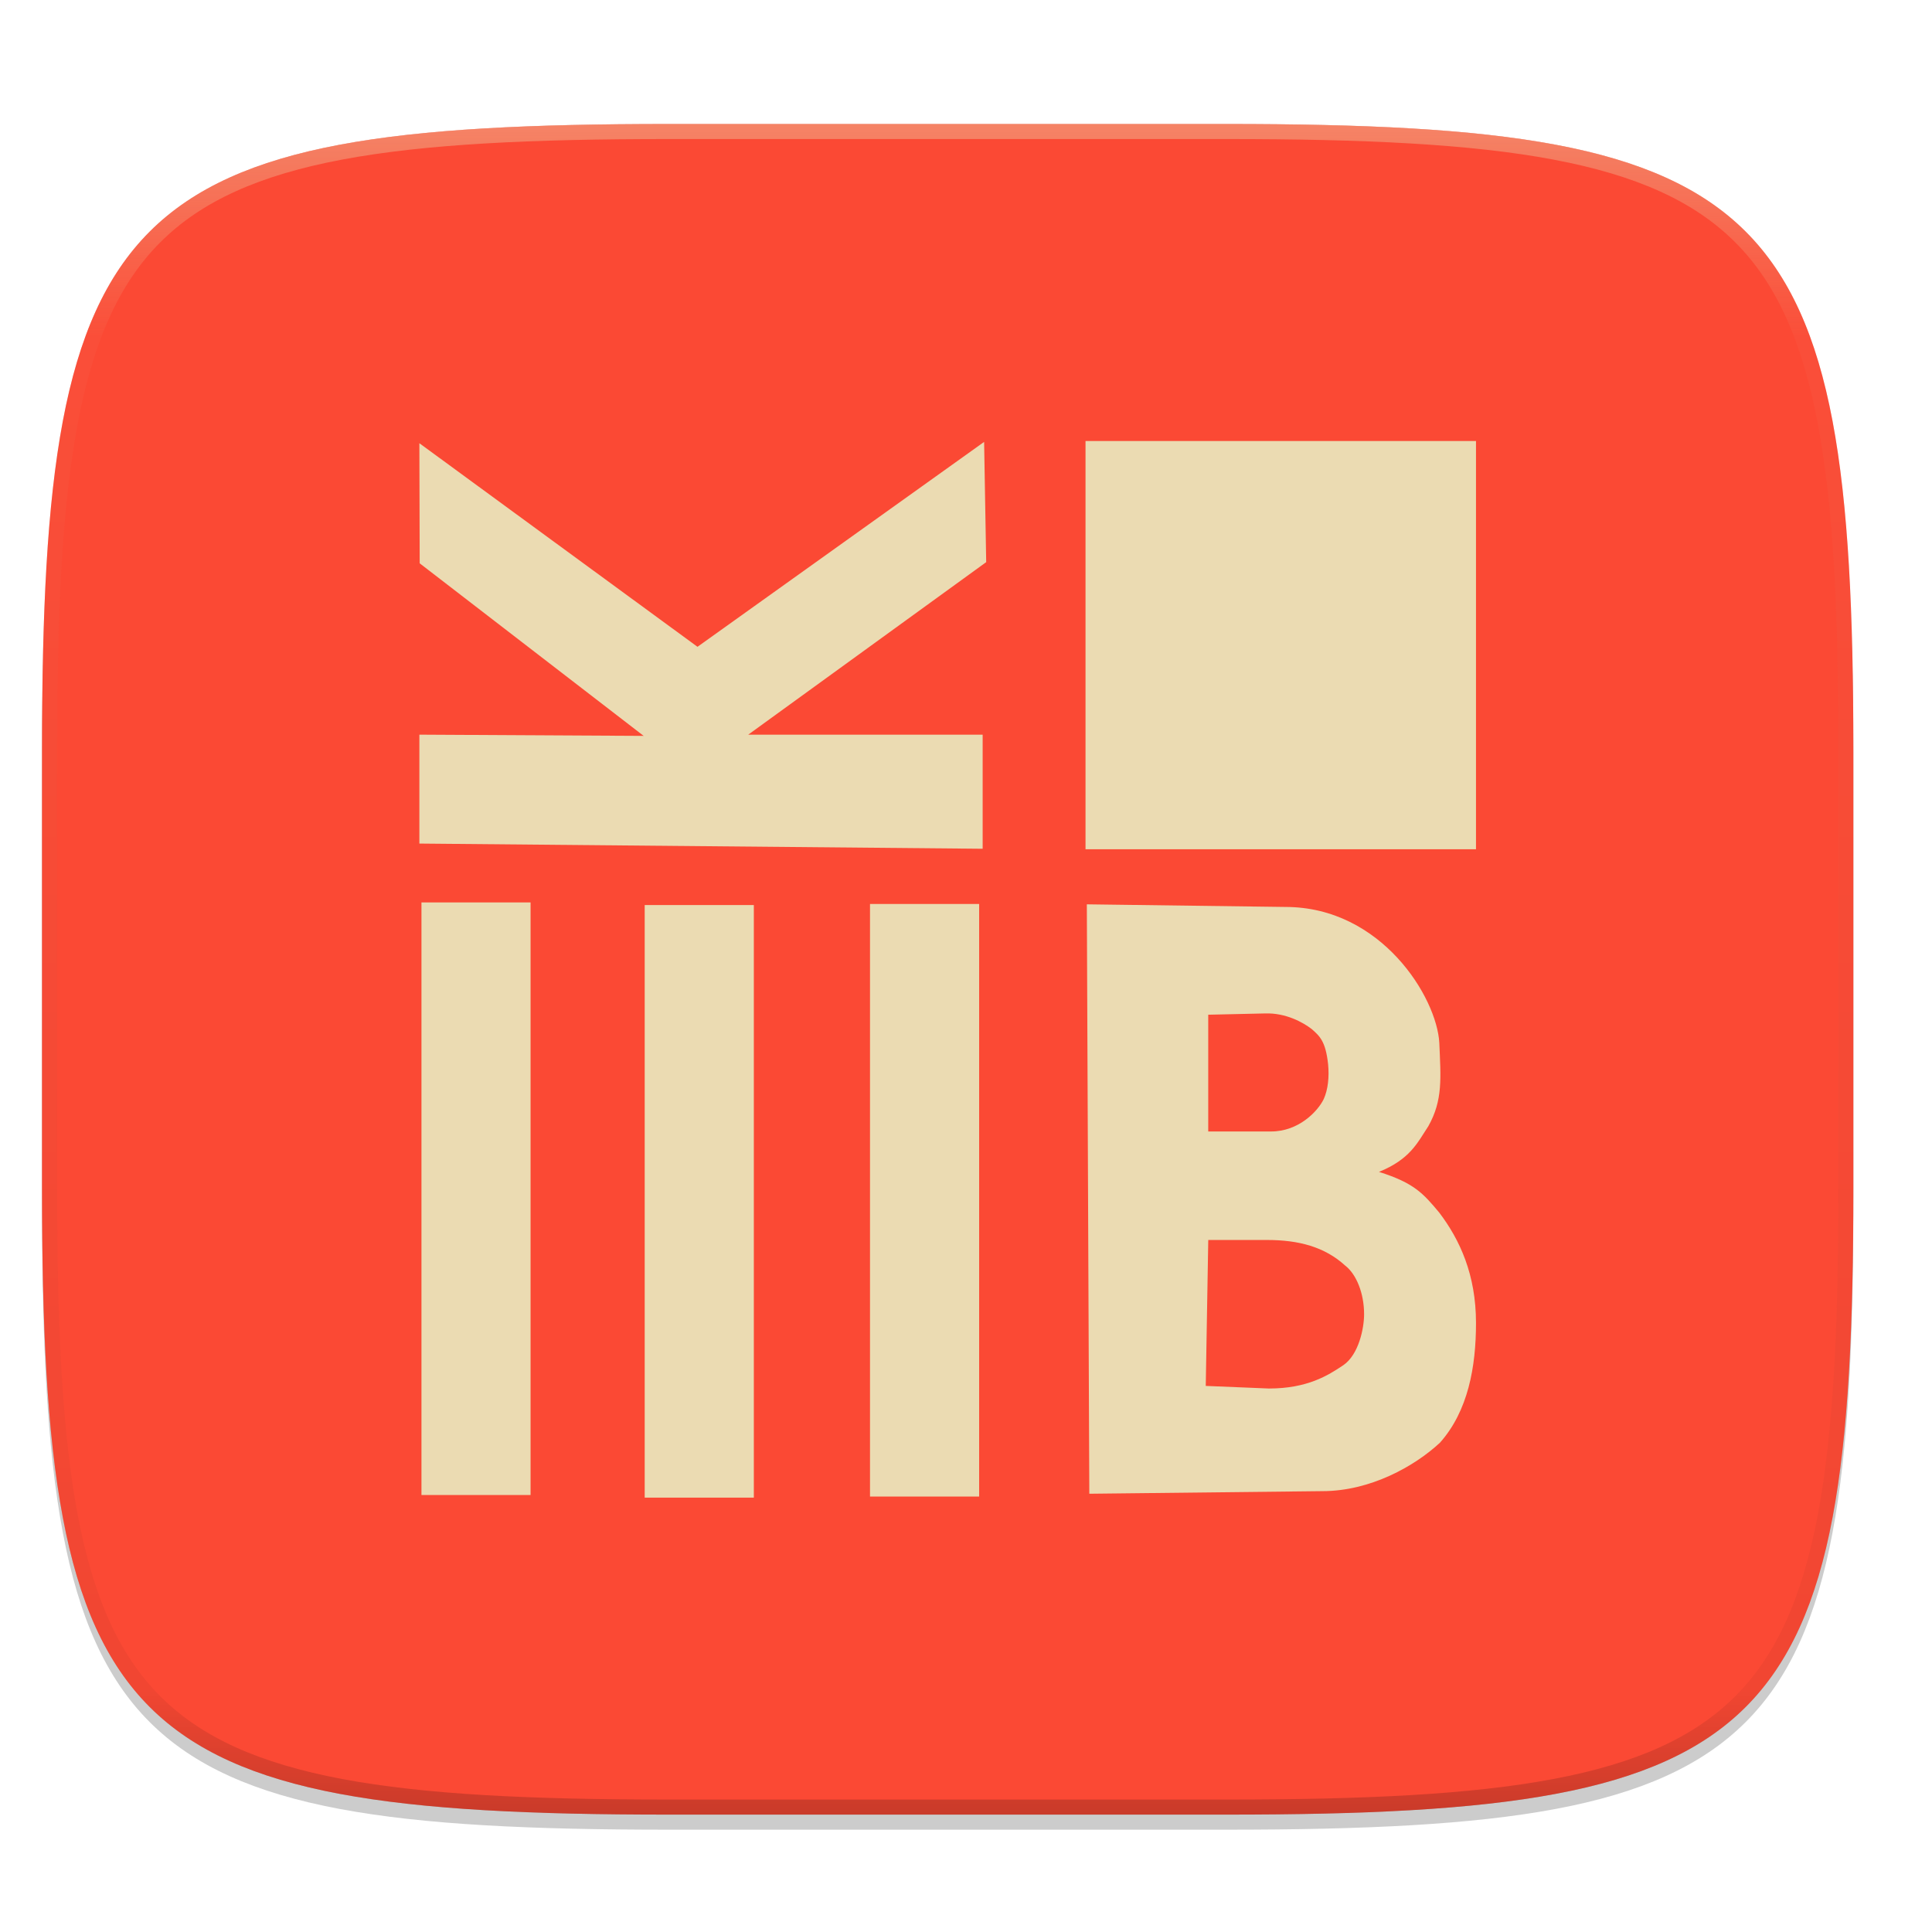
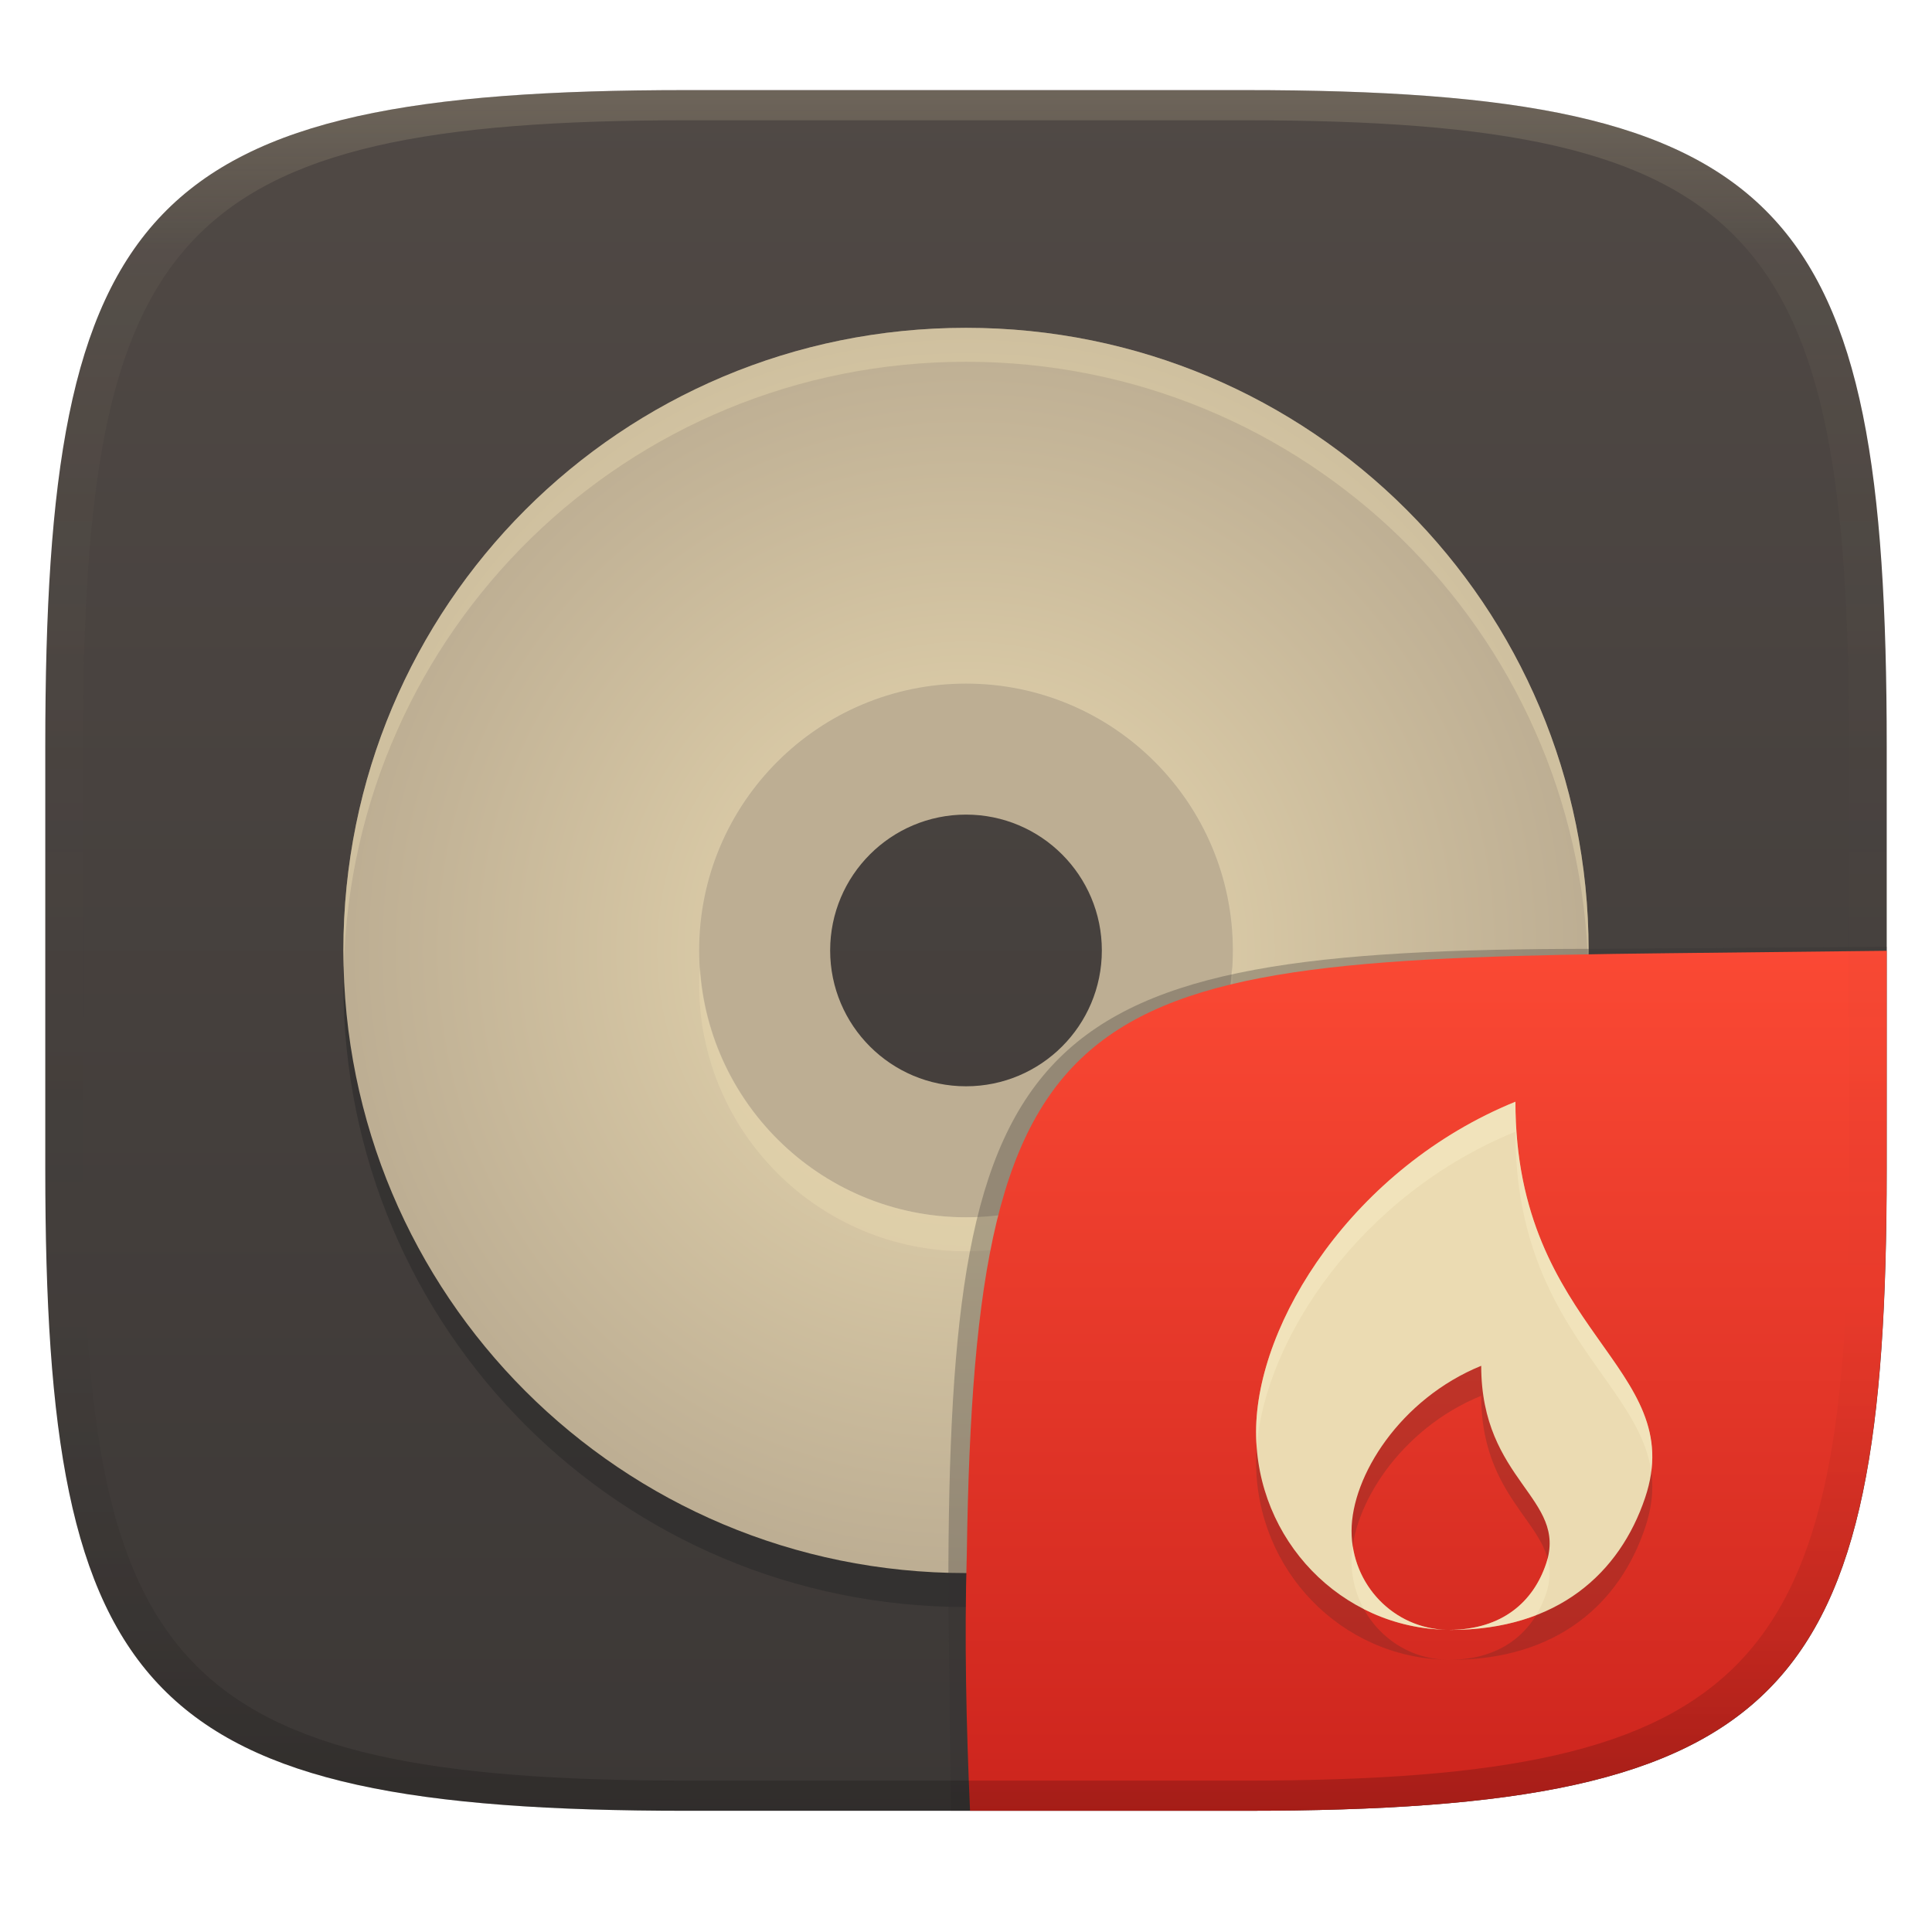
- <svg xmlns="http://www.w3.org/2000/svg" width="256" height="256" viewBox="0 0 67.73 67.73">
+ <svg xmlns="http://www.w3.org/2000/svg" width="256" height="256" version="1.1">
  <defs>
-     <linearGradient id="e" x1="296" x2="296" y1="-212" y2="236" gradientUnits="userSpaceOnUse">
-       <stop offset="0" stop-color="#ebdbb2" />
-       <stop offset=".125" stop-color="#ebdbb2" stop-opacity=".098" />
-       <stop offset=".925" stop-opacity=".098" />
-       <stop offset="1" stop-opacity=".498" />
+     <linearGradient id="linearGradient31" x1=".5" x2=".5" y2="1" gradientTransform="matrix(244,0,0,228,5.986,11.939)" gradientUnits="userSpaceOnUse">
+       <stop stop-color="#ebdbb2" stop-opacity=".2" offset="0" />
+       <stop stop-color="#ebdbb2" stop-opacity=".05" offset=".1" />
+       <stop stop-opacity="0" offset=".704" />
+       <stop stop-opacity=".1" offset=".897" />
+       <stop stop-opacity=".2" offset="1" />
    </linearGradient>
-     <clipPath id="d">
-       <path d="M361.938-212C507.235-212 528-191.287 528-46.125v116.25C528 215.286 507.235 236 361.937 236H214.063C68.766 236 48 215.286 48 70.125v-116.25C48-191.287 68.765-212 214.063-212z" fill="#b16286" />
-     </clipPath>
-     <linearGradient id="c" x1="32" x2="272" y1="156" y2="156" gradientTransform="matrix(0 .26458 -.26458 0 74.498 223.031)" gradientUnits="userSpaceOnUse">
-       <stop offset="0" stop-color="#fb4934" />
-       <stop offset="1" stop-color="#fb4934" />
+     <linearGradient id="linearGradient6" x1="140" x2="140" y1="12" y2="240" gradientTransform="translate(0 -.060622)" gradientUnits="userSpaceOnUse">
+       <stop stop-color="#504945" offset="0" />
+       <stop stop-color="#3c3836" offset="1" />
    </linearGradient>
+     <linearGradient id="b-9-6-3-8" x1=".631" x2=".631" y1=".5" y2="1" gradientTransform="matrix(244,0,0,228,5.995,12)" gradientUnits="userSpaceOnUse">
+       <stop stop-color="#fb4934" offset="0" />
+       <stop stop-color="#cc241d" offset="1" />
+     </linearGradient>
+     <radialGradient id="_rgradient_0-7" cx=".5" cy=".5" r=".5" gradientTransform="matrix(165,0,0,165,45.5,43.439)" gradientUnits="userSpaceOnUse">
+       <stop stop-color="#ebdbb2" offset="0" />
+       <stop stop-color="#bdae93" offset="1" />
+     </radialGradient>
  </defs>
-   <path transform="matrix(.26458 0 0 .26458 0 3.404)" d="M162.537 3.568c72.648 0 83.031 10.357 83.031 82.938v58.125c0 72.58-10.383 82.937-83.031 82.937H88.599c-72.648 0-83.031-10.357-83.031-82.937V86.506c0-72.581 10.383-82.938 83.031-82.938z" filter="url(#a)" opacity=".1" />
-   <path transform="matrix(.26458 0 0 .26458 0 3.404)" d="M162.537 5.568c72.648 0 83.031 10.357 83.031 82.938v58.125c0 72.58-10.383 82.937-83.031 82.937H88.599c-72.648 0-83.031-10.357-83.031-82.937V88.506c0-72.581 10.383-82.938 83.031-82.938z" filter="url(#b)" opacity=".2" />
-   <path d="M43.005 233.614c19.221 0 21.968 2.74 21.968 21.944v15.38c0 19.203-2.747 21.943-21.968 21.943H23.442c-19.222 0-21.969-2.74-21.969-21.944v-15.379c0-19.204 2.747-21.944 21.969-21.944z" fill="url(#c)" transform="translate(0 -229.267)" />
-   <path transform="matrix(.1323 0 0 .1323 -4.877 32.393)" d="M361.938-212C507.235-212 528-191.287 528-46.125v116.25C528 215.286 507.235 236 361.937 236H214.063C68.766 236 48 215.286 48 70.125v-116.25C48-191.287 68.765-212 214.063-212z" clip-path="url(#d)" fill="none" opacity=".4" stroke-linecap="round" stroke-linejoin="round" stroke-width="8" stroke="url(#e)" />
-   <g fill="#ebdbb2">
-     <path d="M14.702 25.755v3.818l19.747.182v-4h-8.218l8.342-6.048-.073-4.215-10.048 7.183-9.75-7.137.011 4.21 7.852 6.05-7.863-.043zM14.775 31.637v20.774H18.6V31.637zM22.601 31.728v20.774h3.826V31.728zM30.5 31.69v20.774h3.826V31.691z" fill-rule="evenodd" />
-     <path d="M38.188 52.366l-.087-20.663 6.963.092c3.363 0 5.307 3.17 5.394 4.766.051 1.23.13 2.004-.385 2.92-.383.58-.631 1.153-1.73 1.602 1.231.388 1.55.753 2.114 1.429.717.946 1.287 2.168 1.287 3.869 0 1.533-.275 3.084-1.263 4.195-.892.829-2.441 1.699-4.123 1.699l-8.17.091zm4.17-12.7h2.204c.959 0 1.631-.698 1.843-1.134.153-.336.197-.783.154-1.228-.088-.796-.288-.979-.58-1.233-.305-.233-.905-.566-1.626-.543l-1.996.045v4.092zm-.088 8.92l2.214.091c1.344 0 2.067-.454 2.605-.815.546-.37.732-1.301.732-1.788 0-.749-.278-1.408-.66-1.704-.722-.661-1.637-.9-2.743-.9h-2.06l-.088 5.116zM38.055 15.46v14.312h13.689V15.46z" />
+   <path d="m165 11.939c72 0 85 15 85 87v56c0 70-13 85-85 85h-74c-72 0-85-15-85-85v-56c0-72 13-87 85-87z" fill="url(#linearGradient6)" style="isolation:isolate" />
+   <path d="m128 47.939c-45.7 0-82.5 36.8-82.5 82.5s36.8 82.5 82.5 82.5 82.5-36.8 82.5-82.5-36.8-82.5-82.5-82.5zm0 47.14c19.53 0 35.36 15.83 35.36 35.36s-15.83 35.36-35.36 35.36-35.36-15.83-35.36-35.36 15.83-35.36 35.36-35.36z" fill="#282828" opacity=".5" style="isolation:isolate" />
+   <path d="m128 89.939c-19.882 0-36 16.118-36 36s16.118 36 36 36 36-16.118 36-36-16.118-36-36-36zm0 18a18 18 0 0 1 18 18 18 18 0 0 1-18 18 18 18 0 0 1-18-18 18 18 0 0 1 18-18z" fill="#bdae93" stroke-width=".814" style="isolation:isolate" />
+   <path d="m128 43.439c-45.7 0-82.5 36.8-82.5 82.5s36.8 82.5 82.5 82.5 82.5-36.8 82.5-82.5-36.8-82.5-82.5-82.5zm0 47.14c19.53 0 35.36 15.83 35.36 35.36s-15.83 35.36-35.36 35.36-35.36-15.83-35.36-35.36 15.83-35.36 35.36-35.36z" fill="url(#_rgradient_0-7)" style="isolation:isolate" />
+   <path d="m128 43.439c-45.7 0-82.5 36.8-82.5 82.5 0 0.755 0.037 1.5 0.057 2.25 1.188-44.649 37.498-80.25 82.443-80.25s81.256 35.601 82.443 80.25c0.02-0.75 0.057-1.495 0.057-2.25 0-45.7-36.8-82.5-82.5-82.5zm-35.246 84.75c-0.047 0.748-0.113 1.49-0.113 2.25 0 19.53 15.829 35.359 35.359 35.359s35.359-15.829 35.359-35.359c0-0.76-0.066-1.502-0.113-2.25-1.166 18.476-16.476 33.109-35.246 33.109s-34.08-14.633-35.246-33.109z" fill="#ebdbb2" opacity=".4" style="isolation:isolate" />
+   <g transform="translate(-.002 -.0153)" style="isolation:isolate">
+     <path d="m128.54 239.95-2.542 1e-5 -0.335-29.11c0-74.81 10.64-85.1 85.52-85.1l38.82-0.272-1e-3 0.532" fill="#32302f" opacity=".3" stroke-width="1.011" style="isolation:isolate" />
+     <path d="m250 126-28.95 0.32c-78.35 0.867-91.85 4.404-92.94 79.55-0.332 11.37-0.076 22.72 0.428 34.08 1.9e-4 4e-3 36.19 4e-3 36.45 4e-3 72 0 85-15 85-85z" fill="url(#b-9-6-3-8)" style="isolation:isolate" />
+     <path d="m200.8 149.97c-21.47 8.75-34.36 29.26-34.36 43.75 0 14.33 11.27 25.95 25.28 26.22-6.997-0.14-12.63-5.939-12.63-13.1 0-7.249 6.443-17.5 17.18-21.88 0 15.31 11.53 17.53 8.59 26.25-1.666 4.947-5.731 8.701-12.78 8.741 0.042 2.2e-4 0.089 5e-3 0.134 5e-3 14.23 0 22.42-7.553 25.77-17.5 5.877-17.45-17.18-21.88-17.18-52.5z" fill="#282828" opacity=".2" style="isolation:isolate" />
+     <path d="m200.8 146c-21.47 8.75-34.36 29.26-34.36 43.75 0 14.33 11.27 25.95 25.28 26.22-6.997-0.14-12.63-5.939-12.63-13.1 0-7.249 6.443-17.5 17.18-21.88 0 15.31 11.53 17.53 8.59 26.25-1.666 4.947-5.731 8.701-12.78 8.741 0.042 2.2e-4 0.089 5e-3 0.134 5e-3 14.23 0 22.42-7.553 25.77-17.5 5.877-17.45-17.18-21.88-17.18-52.5z" fill="#ebdbb2" style="isolation:isolate" />
+     <path d="m200.8 145.99-4e-3 0.014c-21.47 8.75-34.359 29.26-34.359 43.75 0 0.681 0.032 1.355 0.082 2.023 1.074-14.326 13.75-33.439 34.277-41.805l4e-3 -0.014c0 25.764 16.319 32.988 17.996 45.025 1.909-14.693-17.996-20.534-17.996-48.994zm-21.549 58.881c-0.097 0.674-0.166 1.338-0.166 1.973 0 2.33 0.605 4.509 1.65 6.402 1.6e-4 2.9e-4 2e-3 -2.9e-4 2e-3 0 3.317 1.679 7.039 2.653 10.979 2.728-6.332-0.127-11.531-4.893-12.465-11.104zm25.812 1.658c-0.06 0.234-0.125 0.471-0.207 0.715-1.666 4.947-5.732 8.702-12.781 8.742 0.042 2.2e-4 0.09 4e-3 0.135 4e-3 4.326 0 8.091-0.702 11.334-1.953 0.536-0.88 0.976-1.826 1.312-2.824 0.599-1.777 0.589-3.281 0.207-4.684z" fill="#fbf1c7" opacity=".4" style="isolation:isolate" />
  </g>
+   <path d="m91 11.939c-72 0-85 15-85 87v56c0 70 13 85 85 85h74c72 0 85-15 85-85v-56c0-72-13-87-85-87zm0 4h74c68 0 80 15 80 83v56c0 66-12 81-80 81h-74c-68 0-80-15-80-81v-56c0-68 12-83 80-83z" fill="url(#linearGradient31)" style="isolation:isolate" />
</svg>
